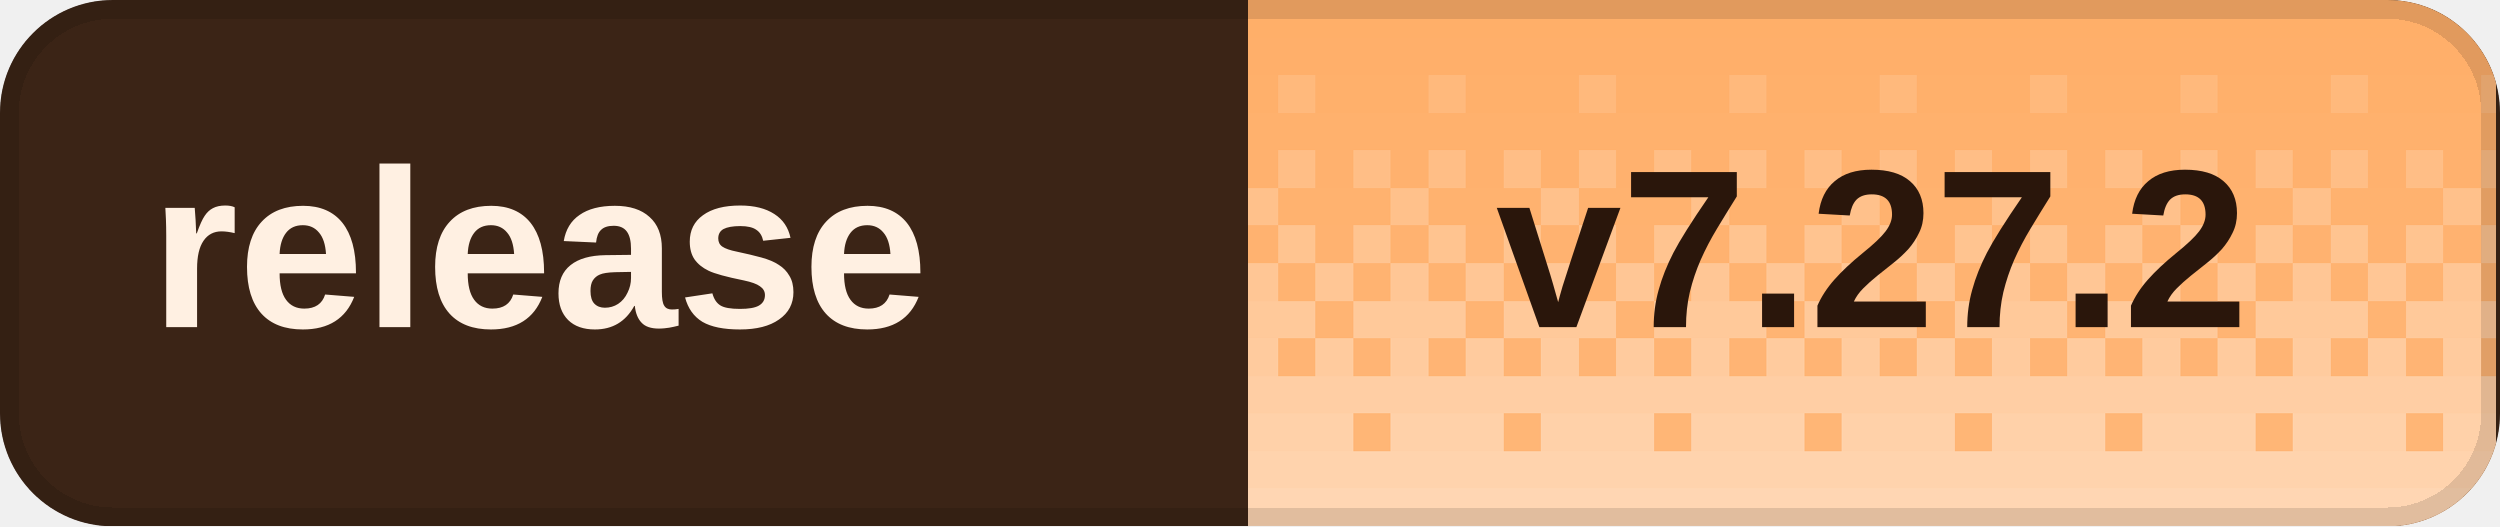
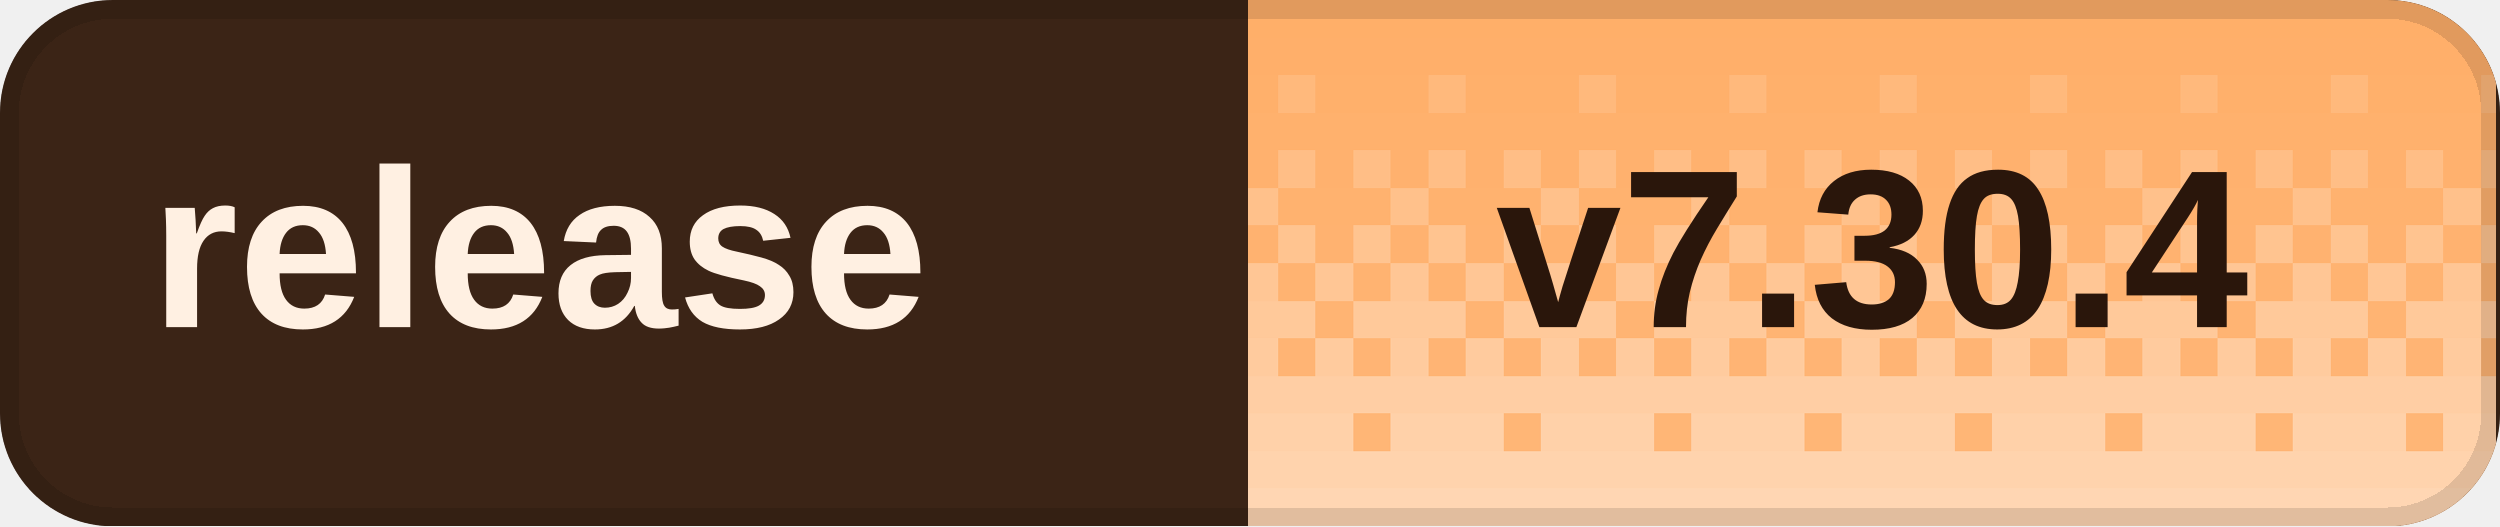
<svg xmlns="http://www.w3.org/2000/svg" width="133" height="28" viewBox="0 0 133 28" role="img" aria-labelledby="title desc" shape-rendering="crispEdges">
  <defs>
    <clipPath id="badge-clip">
      <rect width="133" height="28" rx="6" />
    </clipPath>
    <pattern id="dither" width="8" height="28" patternUnits="userSpaceOnUse">
      <rect x="0" y="0" width="2" height="2" fill="#fff" fill-opacity="0.020" />
      <rect x="2" y="0" width="2" height="2" fill="#fff" fill-opacity="0.020" />
      <rect x="4" y="0" width="2" height="2" fill="#fff" fill-opacity="0.020" />
      <rect x="6" y="0" width="2" height="2" fill="#fff" fill-opacity="0.020" />
      <rect x="0" y="2" width="2" height="2" fill="#fff" fill-opacity="0.028" />
      <rect x="2" y="2" width="2" height="2" fill="#fff" fill-opacity="0.028" />
      <rect x="4" y="2" width="2" height="2" fill="#fff" fill-opacity="0.028" />
      <rect x="6" y="2" width="2" height="2" fill="#fff" fill-opacity="0.028" />
      <rect x="0" y="4" width="2" height="2" fill="#fff" fill-opacity="0.036" />
      <rect x="2" y="4" width="2" height="2" fill="#fff" fill-opacity="0.036" />
      <rect x="4" y="4" width="2" height="2" fill="#fff" fill-opacity="0.145" />
      <rect x="6" y="4" width="2" height="2" fill="#fff" fill-opacity="0.036" />
      <rect x="0" y="6" width="2" height="2" fill="#fff" fill-opacity="0.044" />
      <rect x="2" y="6" width="2" height="2" fill="#fff" fill-opacity="0.044" />
      <rect x="4" y="6" width="2" height="2" fill="#fff" fill-opacity="0.044" />
      <rect x="6" y="6" width="2" height="2" fill="#fff" fill-opacity="0.044" />
      <rect x="0" y="8" width="2" height="2" fill="#fff" fill-opacity="0.209" />
      <rect x="2" y="8" width="2" height="2" fill="#fff" fill-opacity="0.052" />
      <rect x="4" y="8" width="2" height="2" fill="#fff" fill-opacity="0.209" />
      <rect x="6" y="8" width="2" height="2" fill="#fff" fill-opacity="0.052" />
      <rect x="0" y="10" width="2" height="2" fill="#fff" fill-opacity="0.060" />
      <rect x="2" y="10" width="2" height="2" fill="#fff" fill-opacity="0.242" />
      <rect x="4" y="10" width="2" height="2" fill="#fff" fill-opacity="0.060" />
      <rect x="6" y="10" width="2" height="2" fill="#fff" fill-opacity="0.060" />
      <rect x="0" y="12" width="2" height="2" fill="#fff" fill-opacity="0.274" />
      <rect x="2" y="12" width="2" height="2" fill="#fff" fill-opacity="0.068" />
      <rect x="4" y="12" width="2" height="2" fill="#fff" fill-opacity="0.274" />
      <rect x="6" y="12" width="2" height="2" fill="#fff" fill-opacity="0.068" />
      <rect x="0" y="14" width="2" height="2" fill="#fff" fill-opacity="0.077" />
      <rect x="2" y="14" width="2" height="2" fill="#fff" fill-opacity="0.306" />
      <rect x="4" y="14" width="2" height="2" fill="#fff" fill-opacity="0.077" />
      <rect x="6" y="14" width="2" height="2" fill="#fff" fill-opacity="0.306" />
      <rect x="0" y="16" width="2" height="2" fill="#fff" fill-opacity="0.338" />
      <rect x="2" y="16" width="2" height="2" fill="#fff" fill-opacity="0.338" />
      <rect x="4" y="16" width="2" height="2" fill="#fff" fill-opacity="0.338" />
      <rect x="6" y="16" width="2" height="2" fill="#fff" fill-opacity="0.085" />
      <rect x="0" y="18" width="2" height="2" fill="#fff" fill-opacity="0.093" />
      <rect x="2" y="18" width="2" height="2" fill="#fff" fill-opacity="0.371" />
      <rect x="4" y="18" width="2" height="2" fill="#fff" fill-opacity="0.093" />
      <rect x="6" y="18" width="2" height="2" fill="#fff" fill-opacity="0.371" />
      <rect x="0" y="20" width="2" height="2" fill="#fff" fill-opacity="0.403" />
      <rect x="2" y="20" width="2" height="2" fill="#fff" fill-opacity="0.403" />
      <rect x="4" y="20" width="2" height="2" fill="#fff" fill-opacity="0.403" />
      <rect x="6" y="20" width="2" height="2" fill="#fff" fill-opacity="0.403" />
      <rect x="0" y="22" width="2" height="2" fill="#fff" fill-opacity="0.109" />
      <rect x="2" y="22" width="2" height="2" fill="#fff" fill-opacity="0.435" />
      <rect x="4" y="22" width="2" height="2" fill="#fff" fill-opacity="0.435" />
      <rect x="6" y="22" width="2" height="2" fill="#fff" fill-opacity="0.435" />
      <rect x="0" y="24" width="2" height="2" fill="#fff" fill-opacity="0.468" />
      <rect x="2" y="24" width="2" height="2" fill="#fff" fill-opacity="0.468" />
      <rect x="4" y="24" width="2" height="2" fill="#fff" fill-opacity="0.468" />
      <rect x="6" y="24" width="2" height="2" fill="#fff" fill-opacity="0.468" />
      <rect x="0" y="26" width="2" height="2" fill="#fff" fill-opacity="0.500" />
      <rect x="2" y="26" width="2" height="2" fill="#fff" fill-opacity="0.500" />
      <rect x="4" y="26" width="2" height="2" fill="#fff" fill-opacity="0.500" />
      <rect x="6" y="26" width="2" height="2" fill="#fff" fill-opacity="0.500" />
    </pattern>
  </defs>
  <g clip-path="url(#badge-clip)">
    <rect width="133" height="28" fill="#3b2416" />
    <rect x="66.4" width="66.4" height="28" fill="#ffad66" />
    <rect x="66.4" width="66.4" height="28" fill="url(#dither)" />
  </g>
  <rect x="0.5" y="0.5" width="132" height="27" rx="5.5" fill="none" stroke="#000" stroke-opacity="0.12" />
  <g fill="#fff0e2" font-family="Geist,Arial,sans-serif" font-size="12" font-weight="600" dominant-baseline="middle">
    <text x="8" y="14">release</text>
  </g>
-   <text x="99.6" y="14" fill="#2a160b" font-family="Geist,Arial,sans-serif" font-size="12" font-weight="700" text-anchor="middle" dominant-baseline="middle">v7.27.2</text>
+   <text x="99.6" y="14" fill="#2a160b" font-family="Geist,Arial,sans-serif" font-size="12" font-weight="700" text-anchor="middle" dominant-baseline="middle">v7.30.4</text>
</svg>
